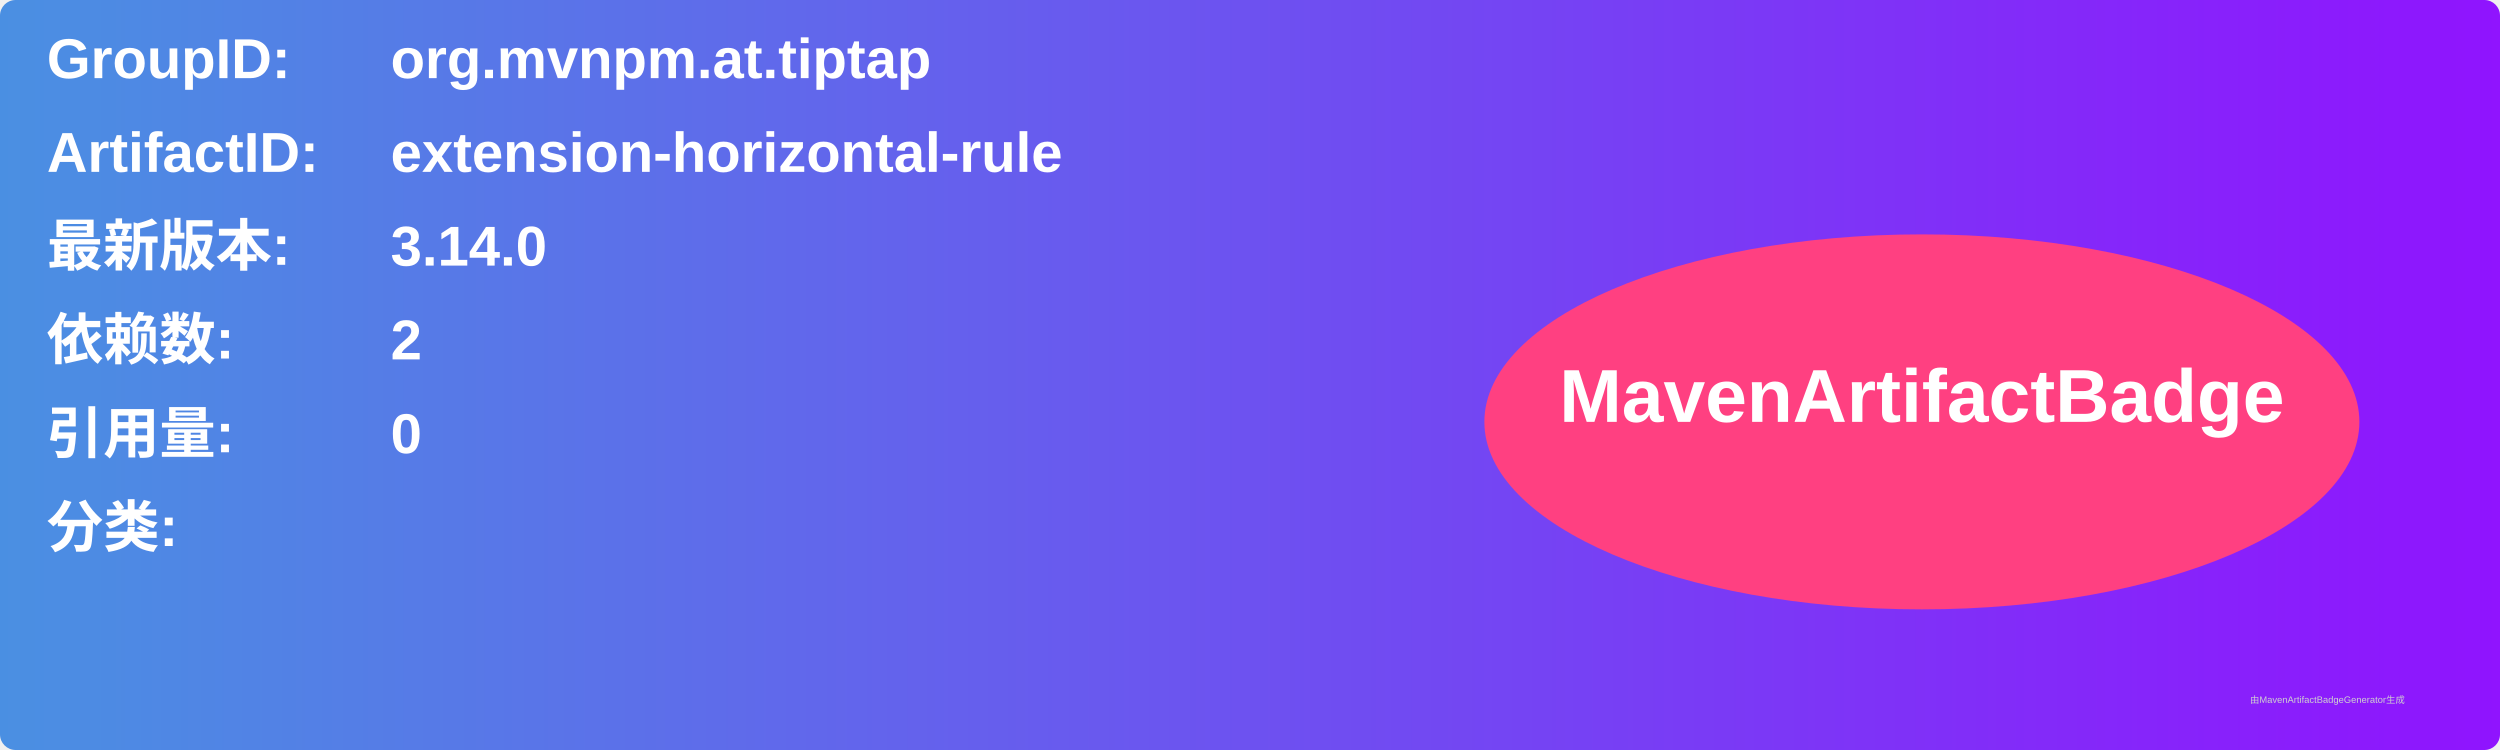
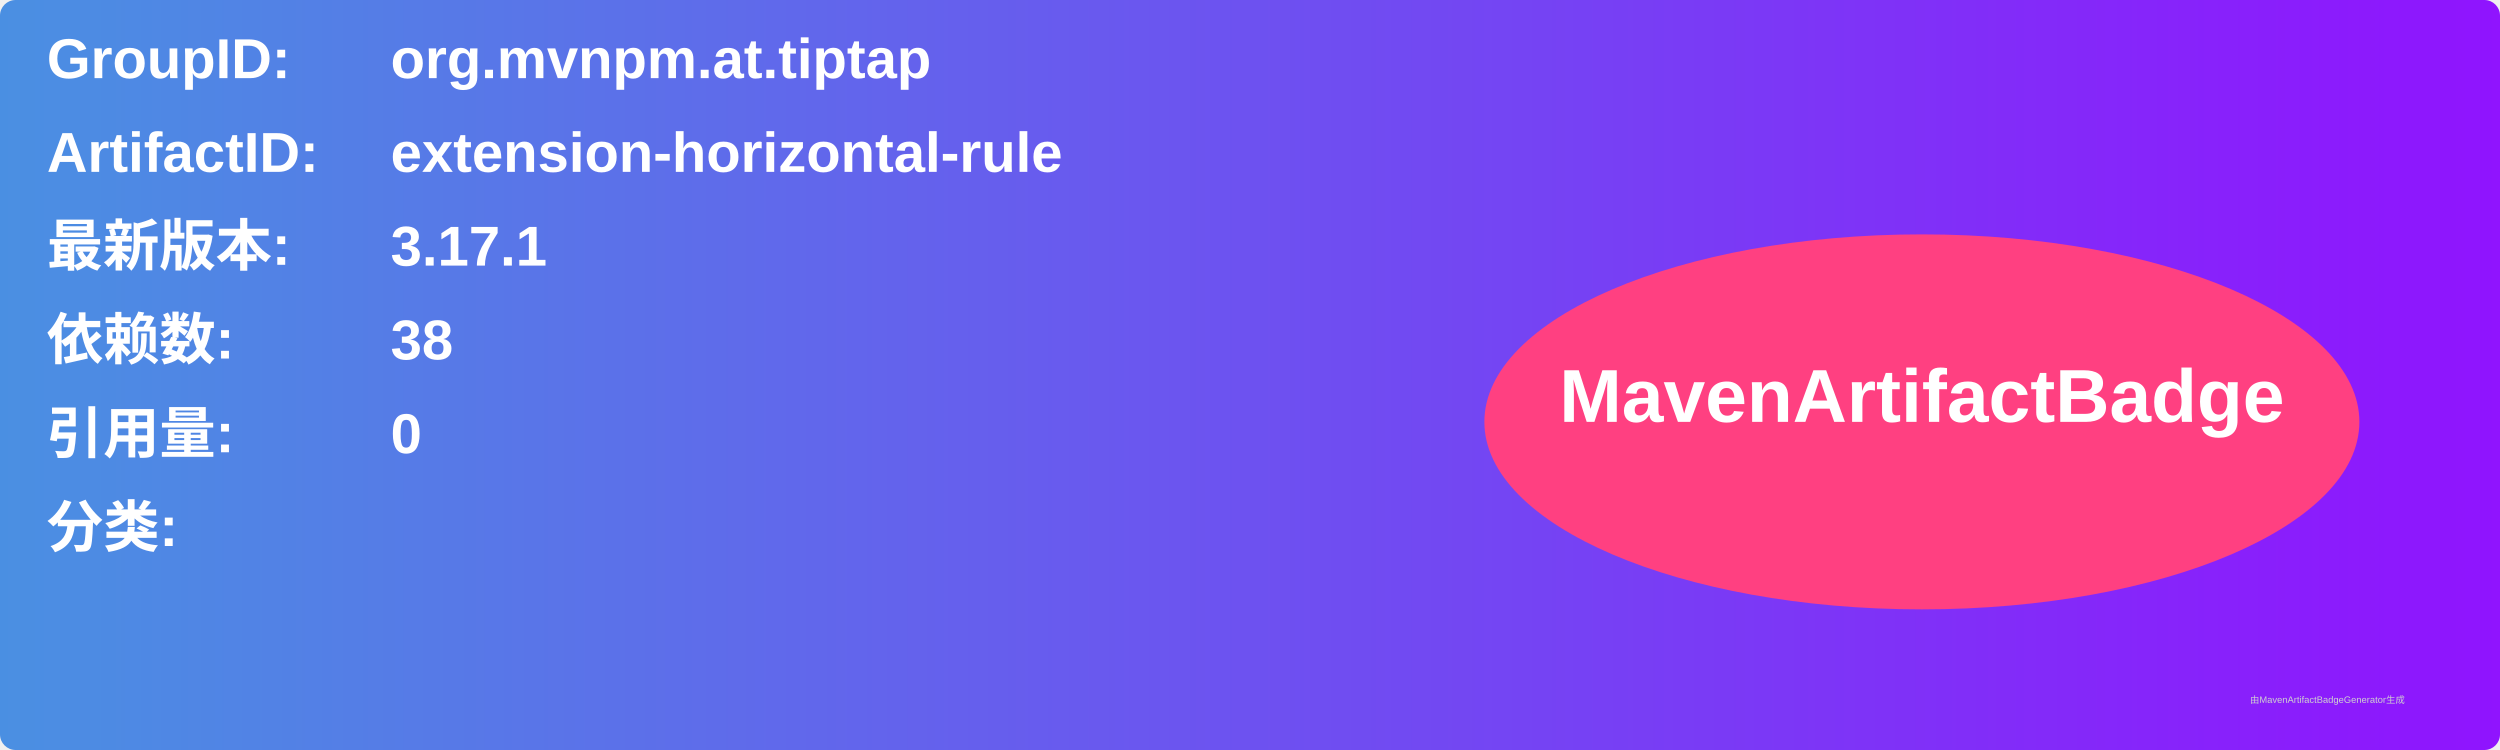
<svg xmlns="http://www.w3.org/2000/svg" width="800" height="240" viewBox="0 0 800 240">
  <linearGradient id="grad" x1="0%" y1="0%" x2="100%" y2="0%">
    <stop offset="0%" stop-color="#4a90e2" />
    <stop offset="100%" stop-color="#9013fe" />
  </linearGradient>
  <rect width="100%" height="100%" rx="5" ry="5" fill="url(#grad)" />
  <g transform="translate(15, 15)">
    <text x="0" y="10" font-family="Arial" font-size="18" fill="white" font-weight="bold" width="260">GroupID:</text>
    <text x="110" y="10" font-family="Arial" font-size="18" fill="white" font-weight="bold" width="460">org.mvnpm.at.tiptap</text>
    <text x="0" y="40" font-family="Arial" font-size="18" fill="white" font-weight="bold" width="260">ArtifactID:</text>
    <text x="110" y="40" font-family="Arial" font-size="18" fill="white" font-weight="bold" width="460">extension-horizontal-rule</text>
    <text x="0" y="70" font-family="Arial" font-size="18" fill="white" font-weight="bold">最新版本:</text>
    <text x="110" y="70" font-family="Arial" font-size="18" fill="white" font-weight="bold">
-       <tspan font-weight="bold">3.14.0</tspan>
+       <tspan font-weight="bold">3.17.1</tspan>
    </text>
    <text x="0" y="100" font-family="Arial" font-size="18" fill="white" font-weight="bold">依赖数: </text>
    <text x="110" y="100" font-family="Arial" font-size="18" fill="white">
-       <tspan font-weight="bold">2</tspan>
+       <tspan font-weight="bold">38</tspan>
    </text>
    <text x="0" y="130" font-family="Arial" font-size="18" fill="white" font-weight="bold">引用量: </text>
    <text x="110" y="130" font-family="Arial" font-size="18" fill="white">
      <tspan font-weight="bold">0</tspan>
    </text>
    <text x="0" y="160" font-family="Arial" font-size="18" fill="white" font-weight="bold">分类:</text>
    <text x="10" y="190" font-family="Arial" font-size="10" fill="white">
      <tspan font-weight="bold" />
    </text>
    <ellipse cx="600" cy="120" rx="140" ry="60" fill="#ff4081" />
    <text x="600" y="120" text-anchor="middle" font-family="Arial" font-size="24" fill="white" font-weight="bold">MavenArtifactBadge</text>
  </g>
  <text x="720" y="225" font-family="Arial" font-size="3" fill="#d0d0d0">由MavenArtifactBadgeGenerator生成</text>
</svg>
